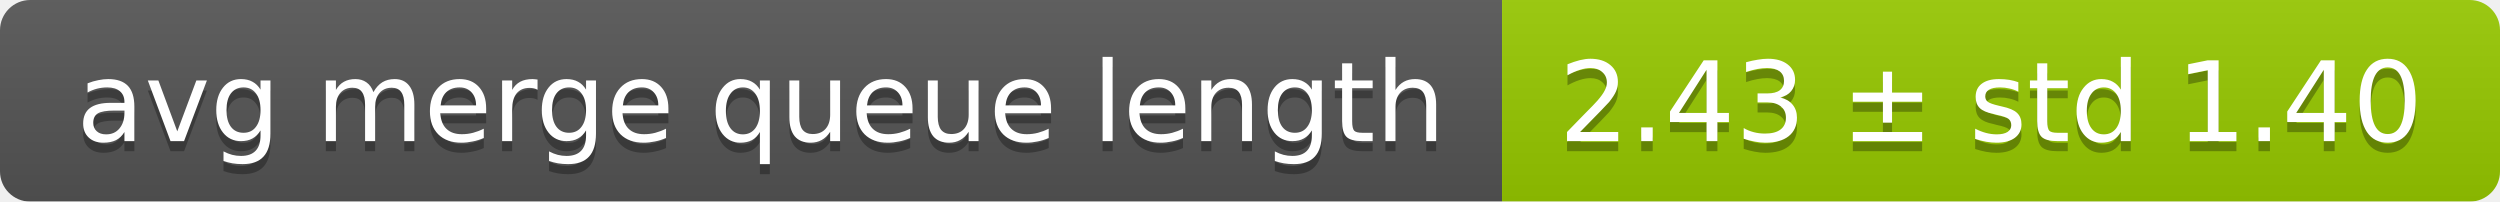
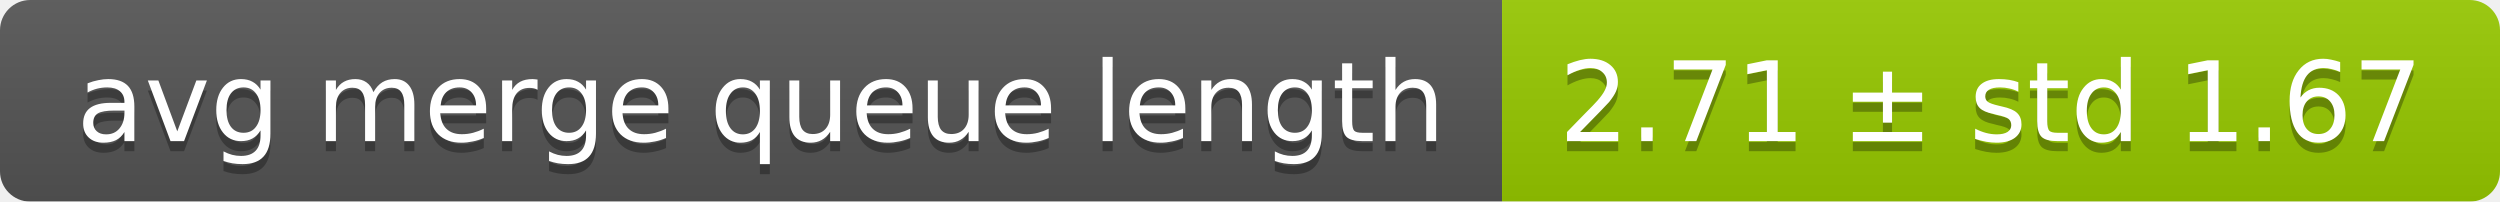
<svg xmlns="http://www.w3.org/2000/svg" width="248" height="20">
  <linearGradient id="smooth" x2="0" y2="100%">
    <stop offset="0" stop-color="#bbb" stop-opacity=".1" />
    <stop offset="1" stop-opacity=".1" />
  </linearGradient>
  <mask id="round">
    <rect width="248" height="20" rx="3" fill="#fff" />
  </mask>
  <g mask="url(#round)">
    <rect width="149" height="20" fill="#555" />
    <rect x="149" width="99" height="20" fill="#97ca00" />
    <rect width="248" height="20" fill="url(#smooth)" />
  </g>
  <g fill="#fff" text-anchor="middle" font-family="DejaVu Sans,Verdana,Geneva,sans-serif" font-size="11">
    <text x="75.5" y="15" fill="#010101" fill-opacity=".3">avg merge queue length</text>
    <text x="75.5" y="14">avg merge queue length</text>
-     <text x="197.5" y="15" fill="#010101" fill-opacity=".3">2.43 ± std 1.40</text>
-     <text x="197.5" y="14">2.43 ± std 1.40</text>
+     <text x="197.5" y="15" fill="#010101" fill-opacity=".3">2.71 ± std 1.67</text>
+     <text x="197.5" y="14">2.71 ± std 1.67</text>
  </g>
</svg>
